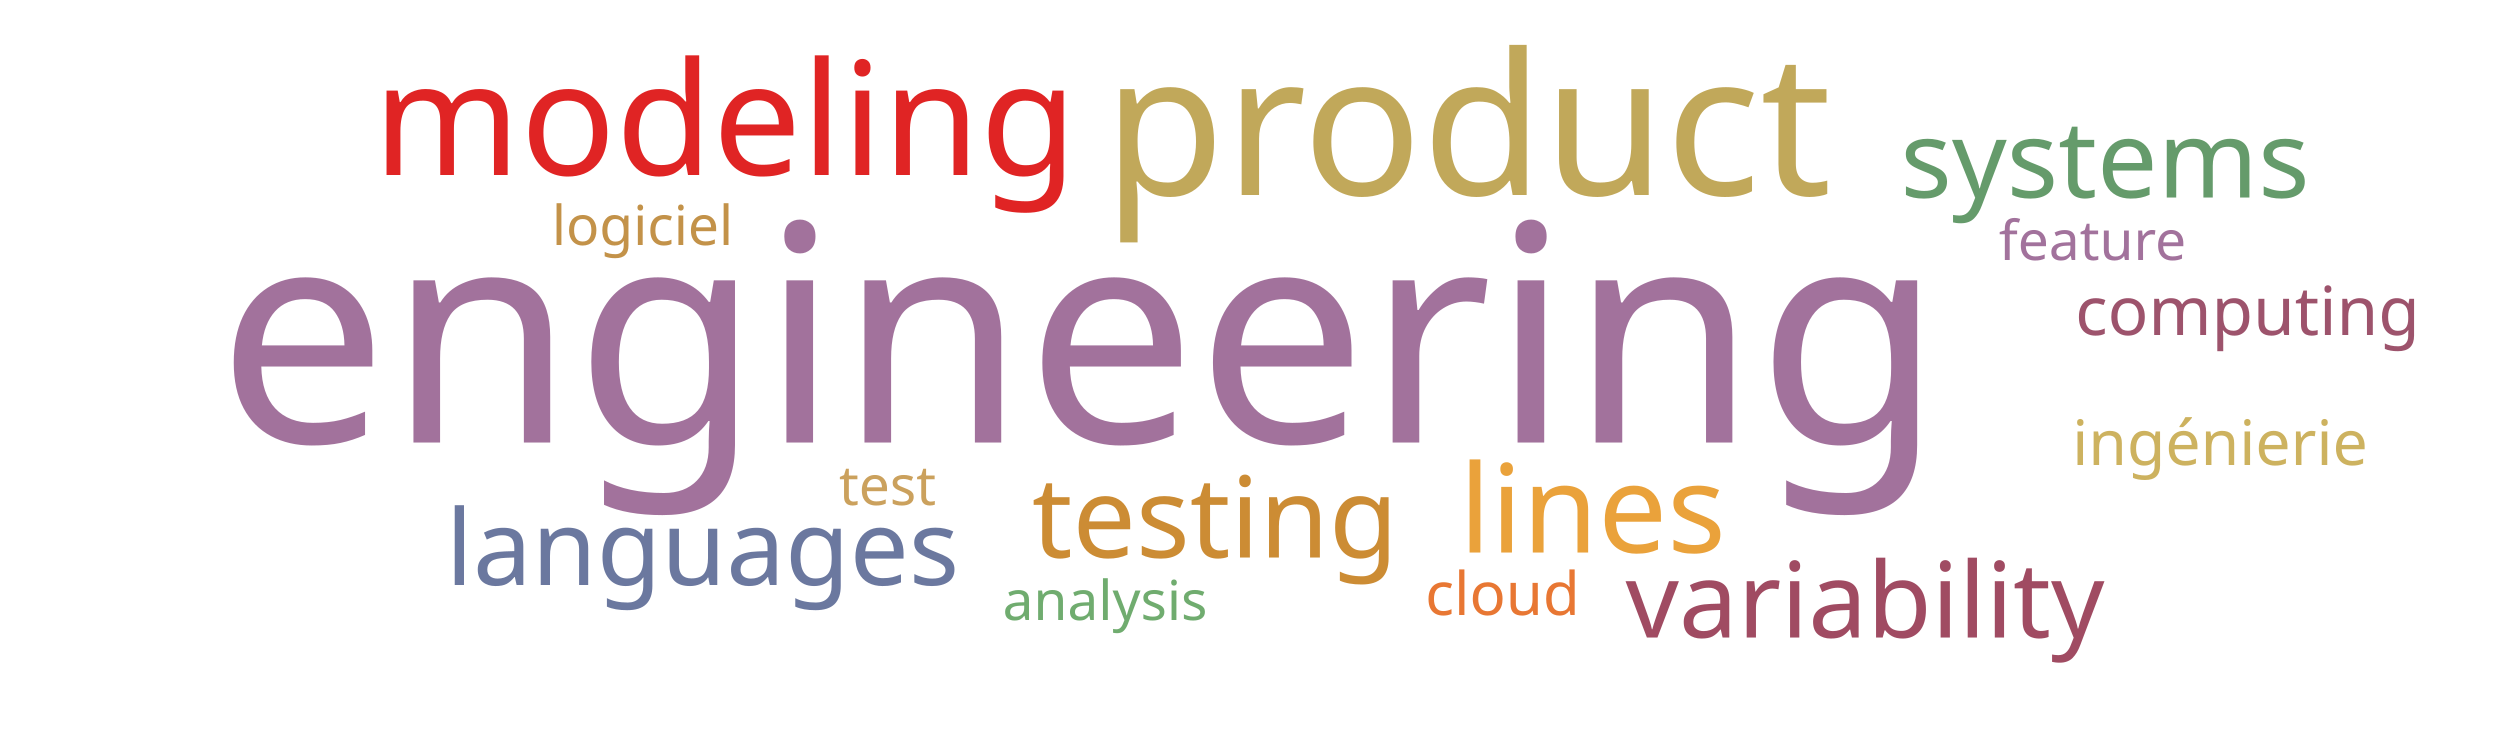
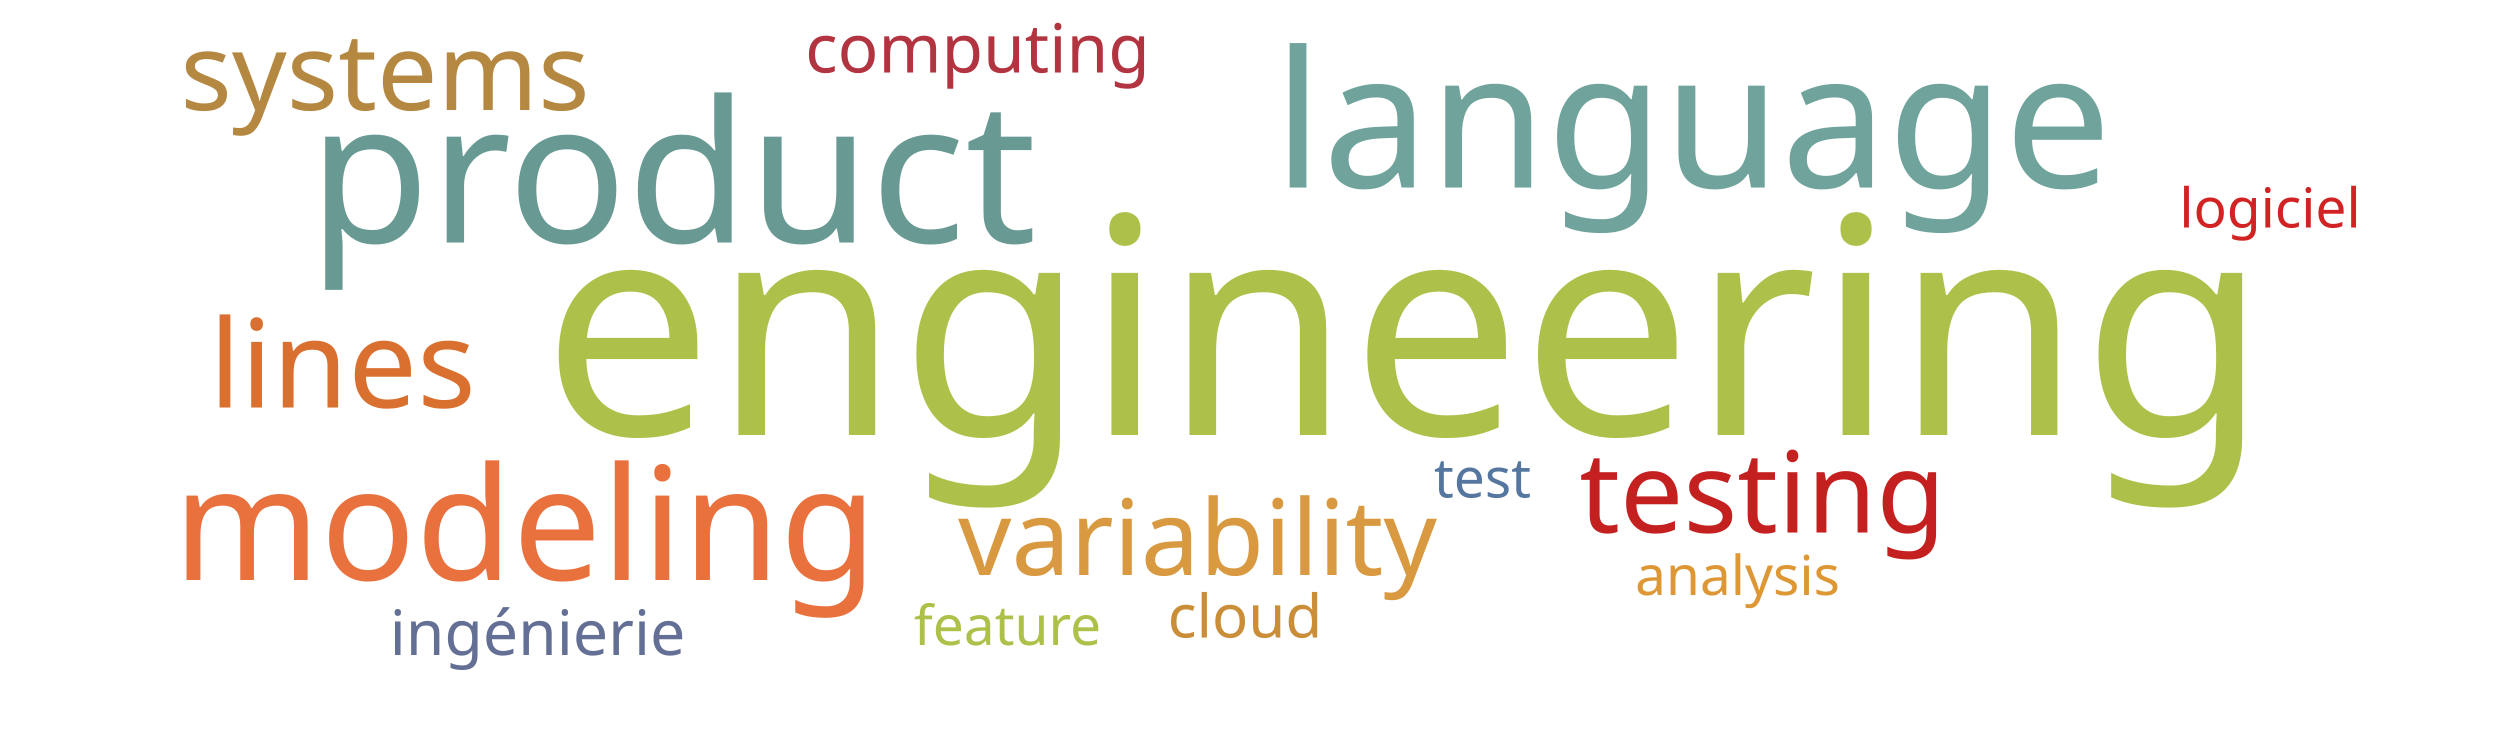
<svg xmlns="http://www.w3.org/2000/svg" width="1000" height="300">
  <g transform="translate(500, 150)">
-     <text text-anchor="middle" style="font-family: Impact; font-size: 121px; fill: #a2729c" transform="translate(-68,27)rotate(0)">engineering</text>
-     <text text-anchor="middle" style="font-family: Impact; font-size: 79px; fill: #c1a85a" transform="translate(87,-72)rotate(0)">product</text>
-     <text text-anchor="middle" style="font-family: Impact; font-size: 63px; fill: #e02424" transform="translate(-210,-80)rotate(0)">modeling</text>
-     <text text-anchor="middle" style="font-family: Impact; font-size: 49px; fill: #eaa23b" transform="translate(137,71)rotate(0)">lines</text>
-     <text text-anchor="middle" style="font-family: Impact; font-size: 45px; fill: #cc8c34" transform="translate(-14,73)rotate(0)">testing</text>
-     <text text-anchor="middle" style="font-family: Impact; font-size: 43px; fill: #659b6b" transform="translate(342,-71)rotate(0)">systems</text>
-     <text text-anchor="middle" style="font-family: Impact; font-size: 42px; fill: #a04b62" transform="translate(246,105)rotate(0)">variability</text>
-     <text text-anchor="middle" style="font-family: Impact; font-size: 42px; fill: #6b789f" transform="translate(-219,84)rotate(0)">languages</text>
-     <text text-anchor="middle" style="font-family: Impact; font-size: 27px; fill: #9d536c" transform="translate(399,-16)rotate(0)">computing</text>
-     <text text-anchor="middle" style="font-family: Impact; font-size: 25px; fill: #cdb25f" transform="translate(388,36)rotate(0)">ingénierie</text>
-     <text text-anchor="middle" style="font-family: Impact; font-size: 24px; fill: #e87733" transform="translate(101,96)rotate(0)">cloud</text>
-     <text text-anchor="middle" style="font-family: Impact; font-size: 22px; fill: #cba15d" transform="translate(-145,52)rotate(0)">test</text>
-     <text text-anchor="middle" style="font-family: Impact; font-size: 22px; fill: #c39249" transform="translate(-243,-52)rotate(0)">logiciel</text>
-     <text text-anchor="middle" style="font-family: Impact; font-size: 22px; fill: #a2729c" transform="translate(337,-46)rotate(0)">feature</text>
-     <text text-anchor="middle" style="font-family: Impact; font-size: 22px; fill: #70ac6f" transform="translate(-58,98)rotate(0)">analysis</text>
+     <text text-anchor="middle" style="font-family: Impact; font-size: 121px; fill: #adc14a" transform="translate(62,24)rotate(0)">engineering</text>
+     <text text-anchor="middle" style="font-family: Impact; font-size: 79px; fill: #689993" transform="translate(-231,-53)rotate(0)">product</text>
+     <text text-anchor="middle" style="font-family: Impact; font-size: 76px; fill: #6fa39c" transform="translate(177,-75)rotate(0)">language</text>
+     <text text-anchor="middle" style="font-family: Impact; font-size: 63px; fill: #e9713e" transform="translate(-290,82)rotate(0)">modeling</text>
+     <text text-anchor="middle" style="font-family: Impact; font-size: 49px; fill: #d9702f" transform="translate(-363,13)rotate(0)">lines</text>
+     <text text-anchor="middle" style="font-family: Impact; font-size: 45px; fill: #c42020" transform="translate(205,63)rotate(0)">testing</text>
+     <text text-anchor="middle" style="font-family: Impact; font-size: 43px; fill: #b58842" transform="translate(-346,-106)rotate(0)">systems</text>
+     <text text-anchor="middle" style="font-family: Impact; font-size: 42px; fill: #d89940" transform="translate(-21,80)rotate(0)">variability</text>
+     <text text-anchor="middle" style="font-family: Impact; font-size: 27px; fill: #b23440" transform="translate(-109,-121)rotate(0)">computing</text>
+     <text text-anchor="middle" style="font-family: Impact; font-size: 25px; fill: #636f94" transform="translate(-285,112)rotate(0)">ingénierie</text>
+     <text text-anchor="middle" style="font-family: Impact; font-size: 24px; fill: #ca8e38" transform="translate(-2,105)rotate(0)">cloud</text>
+     <text text-anchor="middle" style="font-family: Impact; font-size: 22px; fill: #55769e" transform="translate(93,49)rotate(0)">test</text>
+     <text text-anchor="middle" style="font-family: Impact; font-size: 22px; fill: #d12323" transform="translate(408,-59)rotate(0)">logiciel</text>
+     <text text-anchor="middle" style="font-family: Impact; font-size: 22px; fill: #adc14a" transform="translate(-97,108)rotate(0)">feature</text>
+     <text text-anchor="middle" style="font-family: Impact; font-size: 22px; fill: #dd9735" transform="translate(195,88)rotate(0)">analysis</text>
  </g>
</svg>
